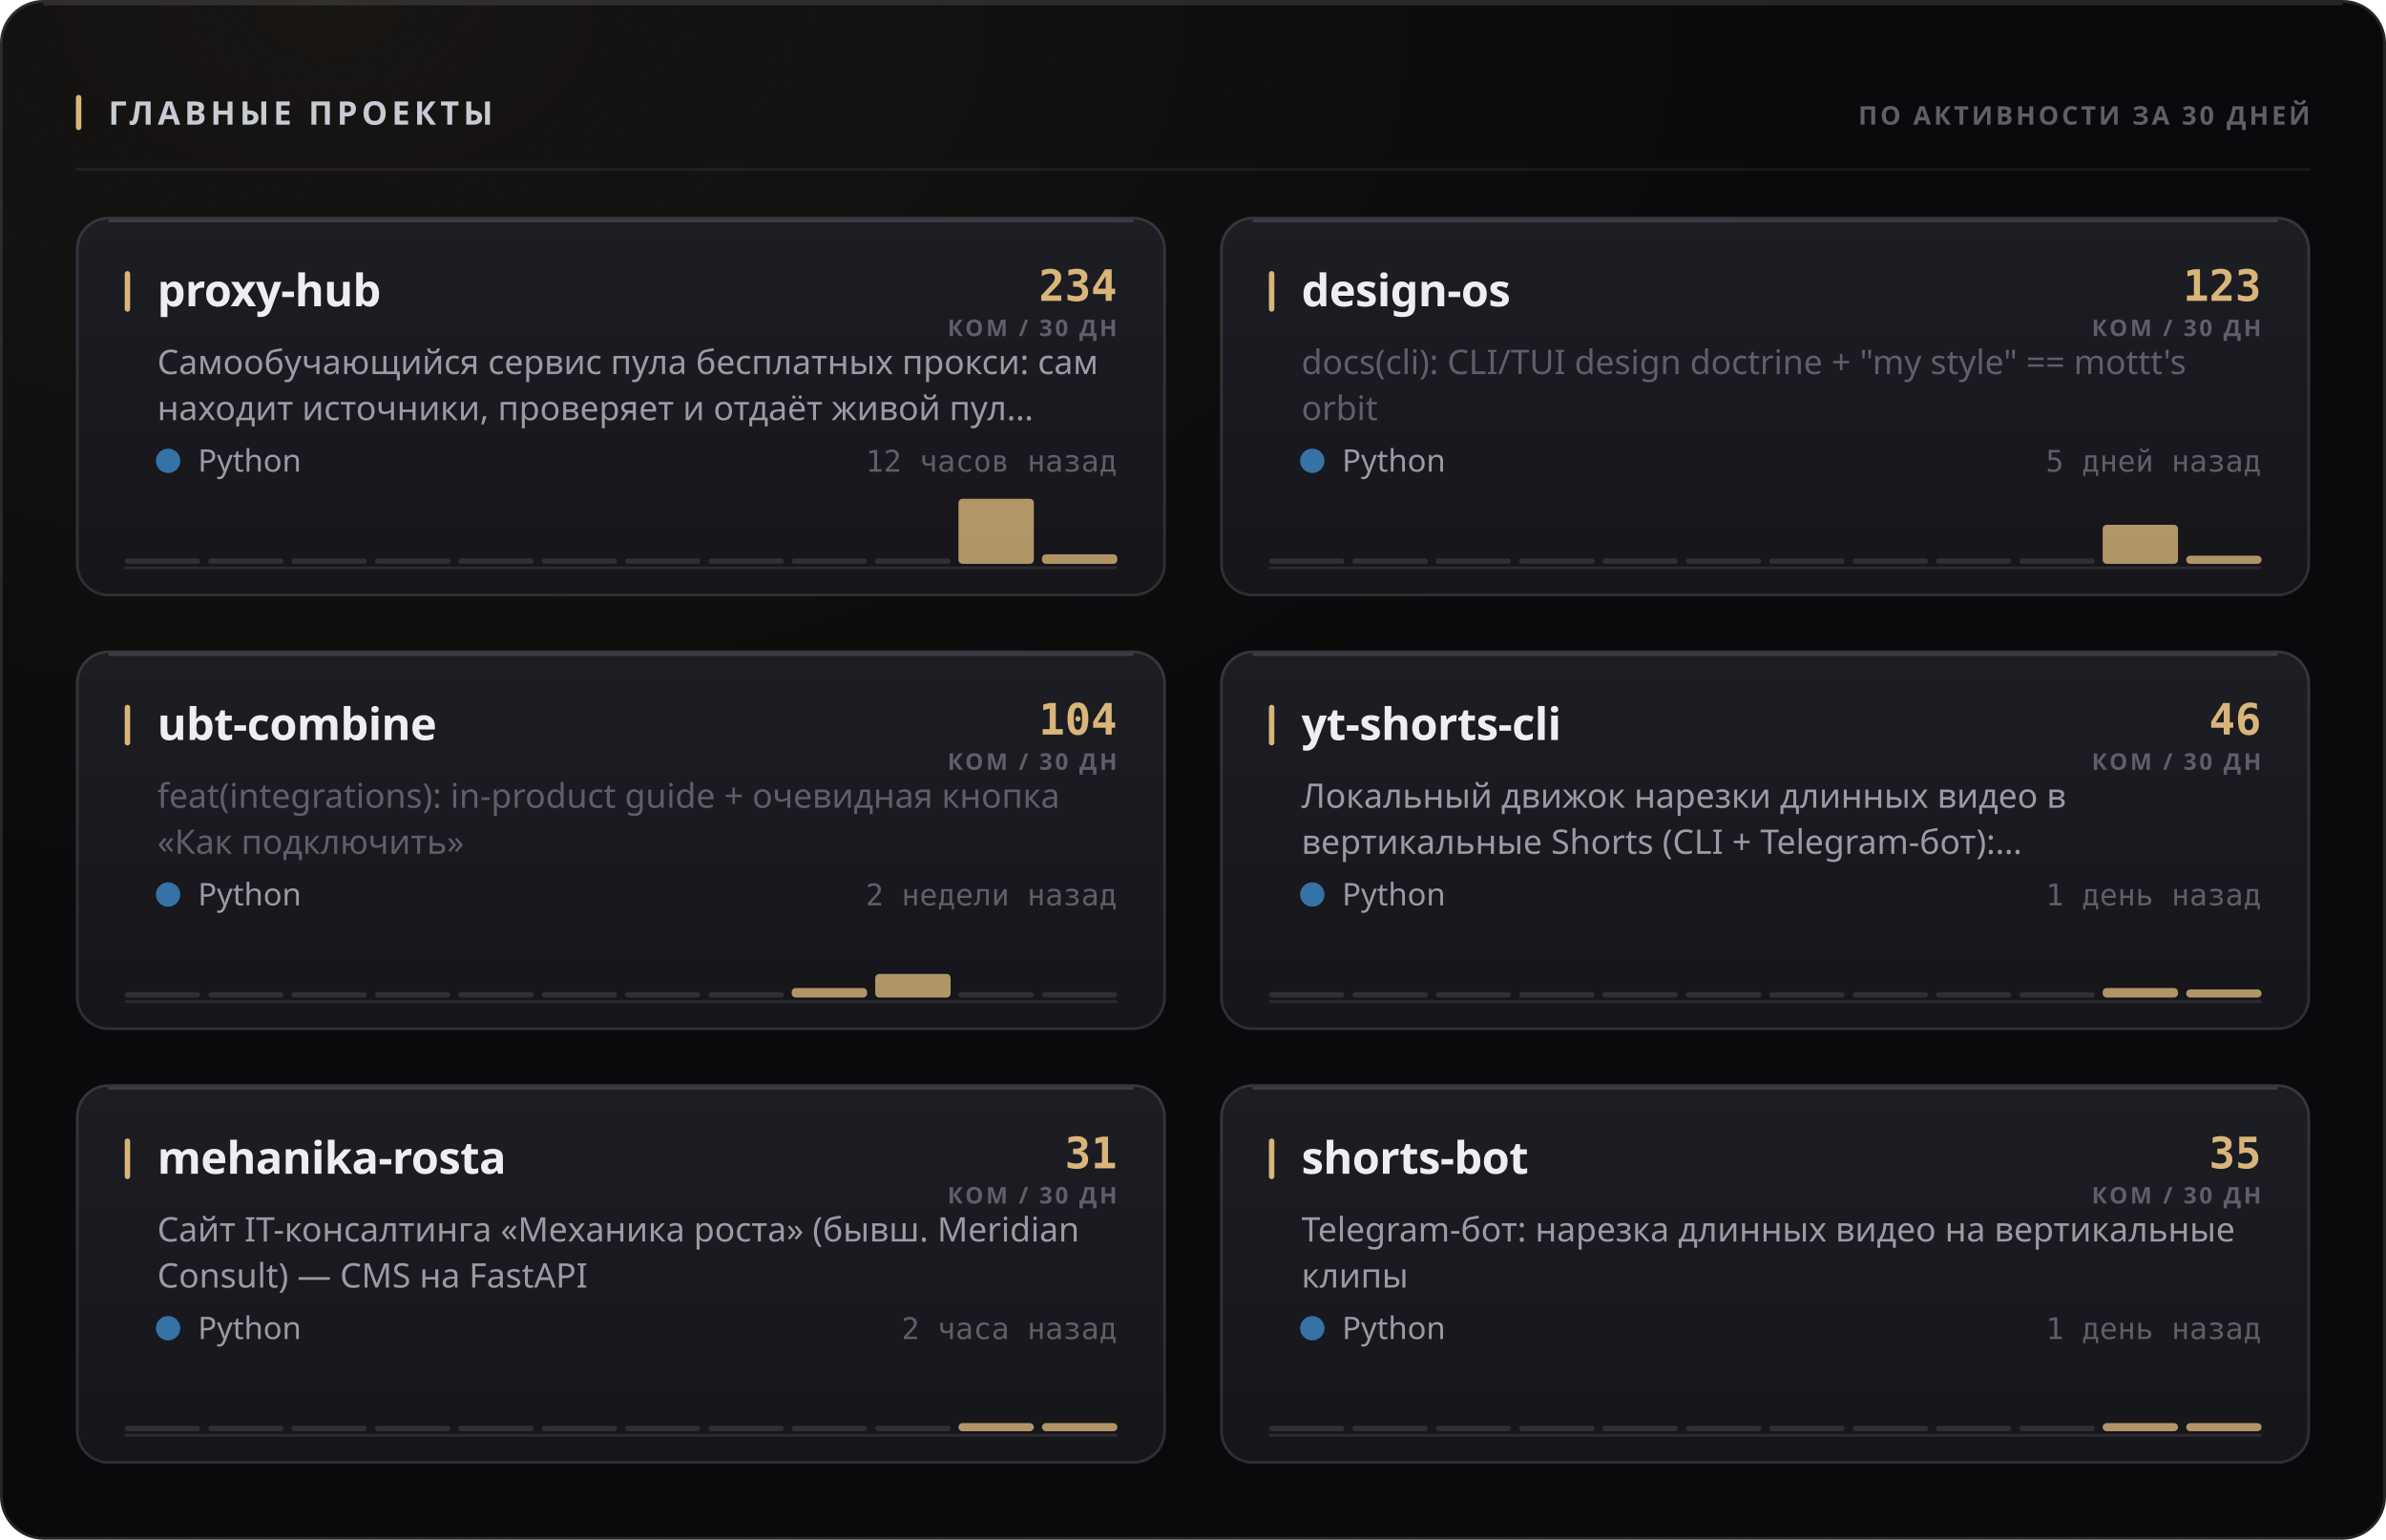
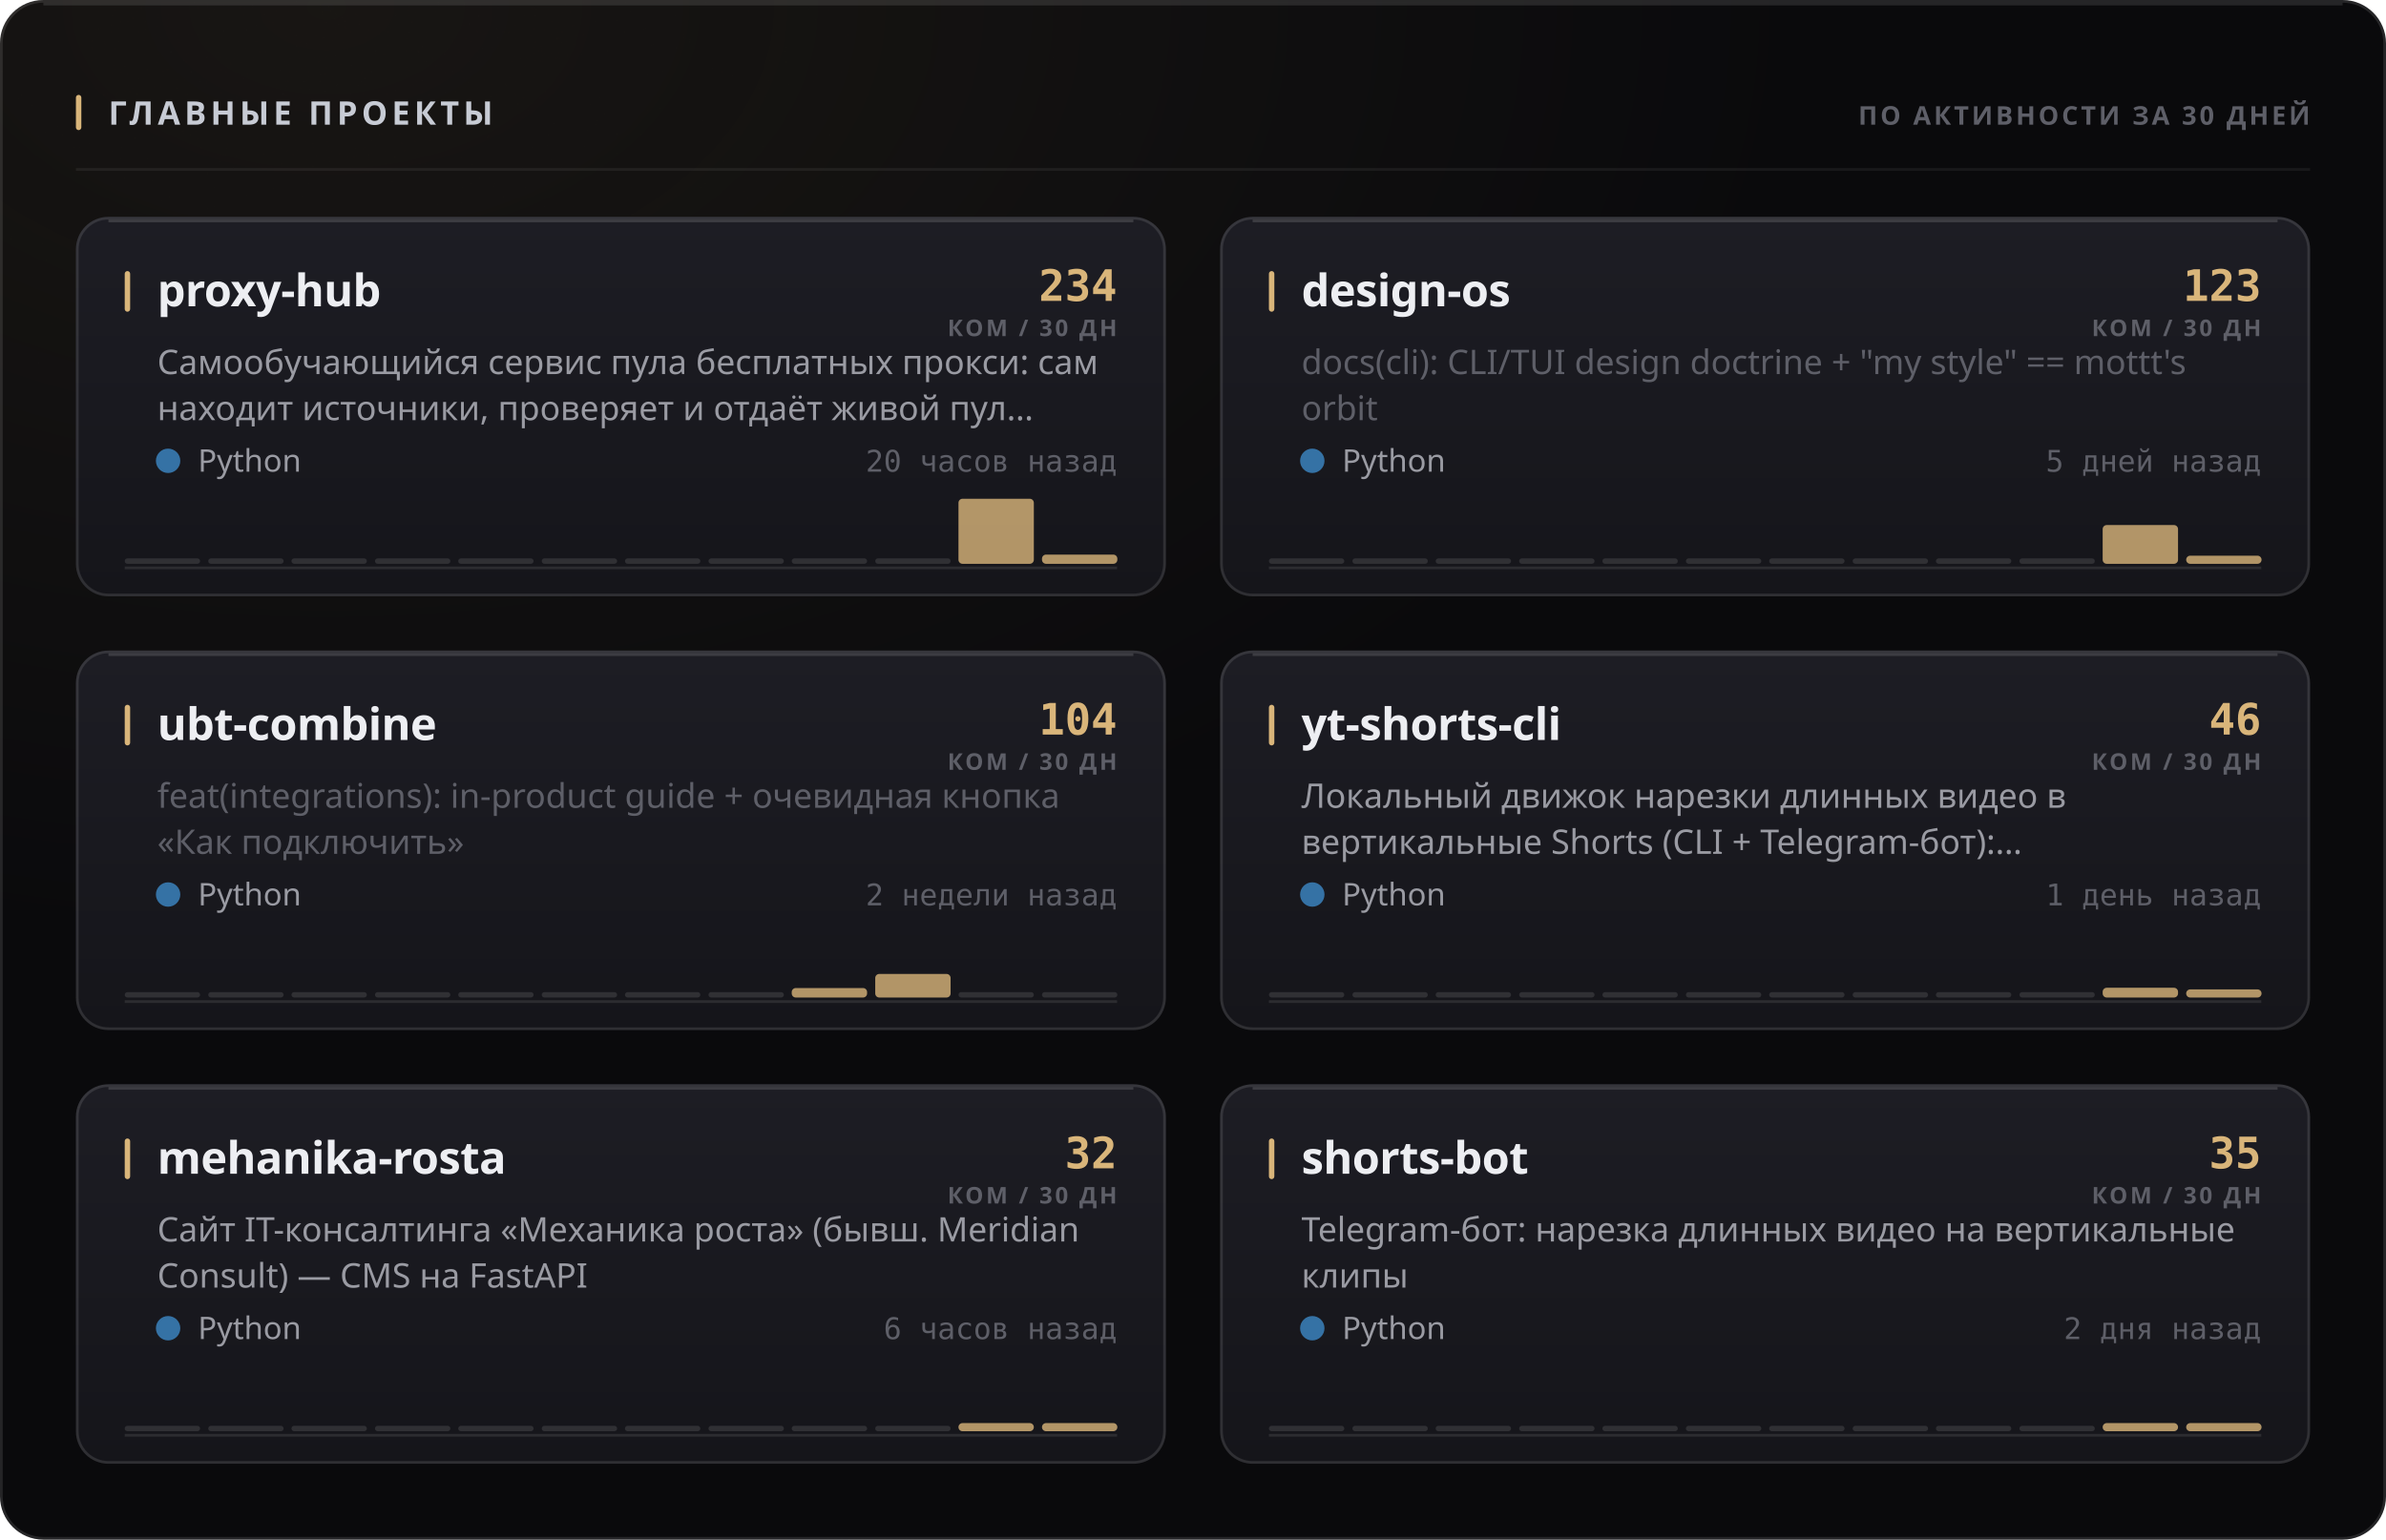
<svg xmlns="http://www.w3.org/2000/svg" width="880" height="568" viewBox="0 0 880 568" role="img">
  <style>
  text { font-family: -apple-system, BlinkMacSystemFont, 'Segoe UI', 'Noto Sans', Helvetica, Arial, sans-serif; }
  .mono { font-family: ui-monospace, 'SF Mono', 'Cascadia Mono', 'DejaVu Sans Mono', Menlo, Consolas, monospace; font-variant-numeric: tabular-nums; }
  .caps { letter-spacing: .1em; text-transform: uppercase; }

  @keyframes sheen  { from { transform: translateX(-120%); } to { transform: translateX(260%); } }
  @keyframes rise   { from { opacity: 0; transform: translateY(6px); } to { opacity: 1; transform: none; } }
  @keyframes slide  { from { opacity: 0; transform: translateX(-8px); } to { opacity: 1; transform: none; } }
  @keyframes grow   { from { transform: scaleY(0); } to { transform: scaleY(1); } }
  @keyframes widen  { from { transform: scaleX(0); } to { transform: scaleX(1); } }
  @keyframes draw   { from { stroke-dashoffset: 200; } to { stroke-dashoffset: 0; } }

  .sheen { animation: sheen 5.5s cubic-bezier(.45,0,.2,1) infinite; }
  .rise  { animation: rise .5s cubic-bezier(.16,1,.3,1) both; }
  .slide { animation: slide .42s cubic-bezier(.16,1,.3,1) both; }
  .bar   { transform-box: fill-box; transform-origin: 50% 100%;
           animation: grow .62s cubic-bezier(.16,1,.3,1) both; }
  .fill  { transform-box: fill-box; transform-origin: 0% 50%;
           animation: widen .8s cubic-bezier(.16,1,.3,1) both; }
  /* The hidden start state lives in the keyframes, never in the static rule.
     A renderer that ignores CSS animations then falls back to the FINISHED
     state — a drawn line, visible text — instead of an empty panel. */
  .spark { stroke-dasharray: 200;
           animation: draw 1.1s cubic-bezier(.16,1,.3,1) both; }

  @media (prefers-reduced-motion: reduce) {
    .sheen { animation: none; opacity: 0; }
    .rise, .slide, .bar, .fill, .spark { animation: none; opacity: 1; transform: none;
                                         stroke-dashoffset: 0; }
  }</style>
  <defs>
    <filter id="grain1" x="0" y="0" width="100%" height="100%">
      <feTurbulence type="fractalNoise" baseFrequency="0.82" numOctaves="3" stitchTiles="stitch" />
      <feColorMatrix type="saturate" values="0" />
    </filter>
    <radialGradient id="wash2" cx="14%" cy="0%" r="62%">
      <stop offset="0%" stop-color="#d9b57a" stop-opacity="0.07" />
      <stop offset="100%" stop-color="#d9b57a" stop-opacity="0" />
    </radialGradient>
    <linearGradient id="cardfill3" x1="0" y1="0" x2="0" y2="1">
      <stop offset="0%" stop-color="#1d1d24" />
      <stop offset="100%" stop-color="#15151a" />
    </linearGradient>
    <linearGradient id="cardfill4" x1="0" y1="0" x2="0" y2="1">
      <stop offset="0%" stop-color="#1d1d24" />
      <stop offset="100%" stop-color="#15151a" />
    </linearGradient>
    <linearGradient id="cardfill5" x1="0" y1="0" x2="0" y2="1">
      <stop offset="0%" stop-color="#1d1d24" />
      <stop offset="100%" stop-color="#15151a" />
    </linearGradient>
    <linearGradient id="cardfill6" x1="0" y1="0" x2="0" y2="1">
      <stop offset="0%" stop-color="#1d1d24" />
      <stop offset="100%" stop-color="#15151a" />
    </linearGradient>
    <linearGradient id="cardfill7" x1="0" y1="0" x2="0" y2="1">
      <stop offset="0%" stop-color="#1d1d24" />
      <stop offset="100%" stop-color="#15151a" />
    </linearGradient>
    <linearGradient id="cardfill8" x1="0" y1="0" x2="0" y2="1">
      <stop offset="0%" stop-color="#1d1d24" />
      <stop offset="100%" stop-color="#15151a" />
    </linearGradient>
  </defs>
  <rect width="880" height="568" rx="16" fill="#0a0a0c" />
  <rect width="880" height="568" rx="16" fill="url(#wash2)" />
  <rect width="880" height="568" rx="16" filter="url(#grain1)" opacity="0.05" style="mix-blend-mode:overlay" />
  <rect x=".5" y=".5" width="879" height="567" rx="15.5" fill="none" stroke="rgba(255,255,255,0.11)" />
  <path d="M16 1.5 H864" stroke="rgba(255,255,255,0.112)" stroke-width="1" fill="none" />
  <rect x="28" y="35" width="2" height="13" rx="1" fill="#d9b57a" />
  <text x="40" y="46" font-size="12" font-weight="700" fill="#c7cbd4" letter-spacing="0.13em">ГЛАВНЫЕ ПРОЕКТЫ</text>
  <text x="852" y="46" font-size="9.5" font-weight="600" fill="#5e5f68" text-anchor="end" letter-spacing="0.11em">ПО АКТИВНОСТИ ЗА 30 ДНЕЙ</text>
  <path d="M28 62.5 H852" stroke="rgba(255,255,255,0.06)" stroke-width="1" />
  <g class="rise" opacity="1" style="">
    <rect x="28" y="80" width="402" height="140" rx="12" fill="url(#cardfill3)" />
    <rect x="28.5" y="80.5" width="401" height="139" rx="11.5" fill="none" stroke="rgba(255,255,255,0.11)" />
    <path d="M40 81.5 H418" stroke="rgba(255,255,255,0.14)" stroke-width="1" fill="none" />
    <rect x="46" y="100" width="2" height="15" rx="1" fill="#d9b57a" />
    <text x="58" y="113" font-size="16.5" font-weight="700" fill="#edeef2" letter-spacing="-0.01em">proxy-hub</text>
    <text x="412" y="111" font-size="16" font-weight="700" fill="#d9b57a" text-anchor="end" class="mono">234</text>
    <text x="412" y="124" font-size="8.5" font-weight="600" fill="#5e5f68" text-anchor="end" letter-spacing="0.11em">КОМ / 30 ДН</text>
    <text x="58" y="138" font-size="12.5" font-weight="400" fill="#9a9ba3">Самообучающийся сервис пула бесплатных прокси: сам</text>
    <text x="58" y="155" font-size="12.5" font-weight="400" fill="#9a9ba3">находит источники, проверяет и отдаёт живой пул…</text>
    <circle cx="62" cy="170" r="4.5" fill="#3572A5" />
    <text x="73" y="174" font-size="11.5" font-weight="400" fill="#9a9ba3">Python</text>
-     <text x="412" y="174" font-size="11" font-weight="400" fill="#5e5f68" text-anchor="end" class="mono">12 часов назад</text>
+     <text x="412" y="174" font-size="11" font-weight="400" fill="#5e5f68" text-anchor="end" class="mono">20 часов назад</text>
    <path d="M46 209.5 H412" stroke="rgba(255,255,255,0.096)" stroke-width="1" />
    <g class="bar" style="animation-delay:0.18s">
      <rect x="46.0" y="206.0" width="27.8" height="2" rx="1" fill="rgba(255,255,255,0.11)" />
      <rect x="76.8" y="206.0" width="27.8" height="2" rx="1" fill="rgba(255,255,255,0.11)" />
      <rect x="107.5" y="206.0" width="27.8" height="2" rx="1" fill="rgba(255,255,255,0.11)" />
      <rect x="138.3" y="206.0" width="27.8" height="2" rx="1" fill="rgba(255,255,255,0.11)" />
      <rect x="169.0" y="206.0" width="27.8" height="2" rx="1" fill="rgba(255,255,255,0.11)" />
      <rect x="199.8" y="206.0" width="27.8" height="2" rx="1" fill="rgba(255,255,255,0.11)" />
      <rect x="230.5" y="206.0" width="27.8" height="2" rx="1" fill="rgba(255,255,255,0.11)" />
      <rect x="261.3" y="206.0" width="27.8" height="2" rx="1" fill="rgba(255,255,255,0.11)" />
      <rect x="292.0" y="206.0" width="27.8" height="2" rx="1" fill="rgba(255,255,255,0.11)" />
      <rect x="322.8" y="206.0" width="27.8" height="2" rx="1" fill="rgba(255,255,255,0.11)" />
      <rect x="353.5" y="184.0" width="27.8" height="24.0" rx="1.5" fill="#d9b57a" opacity="0.8" />
-       <rect x="384.3" y="204.5" width="27.8" height="3.5" rx="1.5" fill="#d9b57a" opacity="0.8" />
+       <rect x="384.3" y="204.6" width="27.8" height="3.4" rx="1.5" fill="#d9b57a" opacity="0.8" />
    </g>
  </g>
  <g class="rise" opacity="1" style=" animation-delay:0.055s;">
    <rect x="450" y="80" width="402" height="140" rx="12" fill="url(#cardfill4)" />
    <rect x="450.5" y="80.5" width="401" height="139" rx="11.5" fill="none" stroke="rgba(255,255,255,0.11)" />
    <path d="M462 81.5 H840" stroke="rgba(255,255,255,0.14)" stroke-width="1" fill="none" />
    <rect x="468" y="100" width="2" height="15" rx="1" fill="#d9b57a" />
    <text x="480" y="113" font-size="16.5" font-weight="700" fill="#edeef2" letter-spacing="-0.01em">design-os</text>
    <text x="834" y="111" font-size="16" font-weight="700" fill="#d9b57a" text-anchor="end" class="mono">123</text>
    <text x="834" y="124" font-size="8.5" font-weight="600" fill="#5e5f68" text-anchor="end" letter-spacing="0.11em">КОМ / 30 ДН</text>
    <text x="480" y="138" font-size="12.5" font-weight="400" fill="#5e5f68">docs(cli): CLI/TUI design doctrine + "my style" == mottt's</text>
    <text x="480" y="155" font-size="12.5" font-weight="400" fill="#5e5f68">orbit</text>
    <circle cx="484" cy="170" r="4.5" fill="#3572A5" />
    <text x="495" y="174" font-size="11.5" font-weight="400" fill="#9a9ba3">Python</text>
    <text x="834" y="174" font-size="11" font-weight="400" fill="#5e5f68" text-anchor="end" class="mono">5 дней назад</text>
    <path d="M468 209.5 H834" stroke="rgba(255,255,255,0.096)" stroke-width="1" />
    <g class="bar" style="animation-delay:0.24s">
      <rect x="468.0" y="206.0" width="27.8" height="2" rx="1" fill="rgba(255,255,255,0.11)" />
      <rect x="498.8" y="206.0" width="27.8" height="2" rx="1" fill="rgba(255,255,255,0.11)" />
      <rect x="529.5" y="206.0" width="27.8" height="2" rx="1" fill="rgba(255,255,255,0.11)" />
      <rect x="560.3" y="206.0" width="27.8" height="2" rx="1" fill="rgba(255,255,255,0.11)" />
      <rect x="591.0" y="206.0" width="27.8" height="2" rx="1" fill="rgba(255,255,255,0.11)" />
      <rect x="621.8" y="206.0" width="27.8" height="2" rx="1" fill="rgba(255,255,255,0.11)" />
      <rect x="652.5" y="206.0" width="27.8" height="2" rx="1" fill="rgba(255,255,255,0.11)" />
      <rect x="683.3" y="206.0" width="27.8" height="2" rx="1" fill="rgba(255,255,255,0.11)" />
      <rect x="714.0" y="206.0" width="27.8" height="2" rx="1" fill="rgba(255,255,255,0.11)" />
      <rect x="744.8" y="206.0" width="27.8" height="2" rx="1" fill="rgba(255,255,255,0.11)" />
-       <rect x="775.5" y="193.6" width="27.8" height="14.4" rx="1.5" fill="#d9b57a" opacity="0.8" />
+       <rect x="775.5" y="193.7" width="27.8" height="14.3" rx="1.5" fill="#d9b57a" opacity="0.8" />
      <rect x="806.3" y="205.0" width="27.8" height="3.0" rx="1.5" fill="#d9b57a" opacity="0.8" />
    </g>
  </g>
  <g class="rise" opacity="1" style=" animation-delay:0.110s;">
    <rect x="28" y="240" width="402" height="140" rx="12" fill="url(#cardfill5)" />
    <rect x="28.5" y="240.5" width="401" height="139" rx="11.5" fill="none" stroke="rgba(255,255,255,0.11)" />
    <path d="M40 241.5 H418" stroke="rgba(255,255,255,0.14)" stroke-width="1" fill="none" />
    <rect x="46" y="260" width="2" height="15" rx="1" fill="#d9b57a" />
    <text x="58" y="273" font-size="16.5" font-weight="700" fill="#edeef2" letter-spacing="-0.01em">ubt-combine</text>
    <text x="412" y="271" font-size="16" font-weight="700" fill="#d9b57a" text-anchor="end" class="mono">104</text>
    <text x="412" y="284" font-size="8.5" font-weight="600" fill="#5e5f68" text-anchor="end" letter-spacing="0.11em">КОМ / 30 ДН</text>
    <text x="58" y="298" font-size="12.5" font-weight="400" fill="#5e5f68">feat(integrations): in-product guide + очевидная кнопка</text>
    <text x="58" y="315" font-size="12.5" font-weight="400" fill="#5e5f68">«Как подключить»</text>
    <circle cx="62" cy="330" r="4.5" fill="#3572A5" />
    <text x="73" y="334" font-size="11.5" font-weight="400" fill="#9a9ba3">Python</text>
    <text x="412" y="334" font-size="11" font-weight="400" fill="#5e5f68" text-anchor="end" class="mono">2 недели назад</text>
    <path d="M46 369.5 H412" stroke="rgba(255,255,255,0.096)" stroke-width="1" />
    <g class="bar" style="animation-delay:0.3s">
      <rect x="46.0" y="366.0" width="27.8" height="2" rx="1" fill="rgba(255,255,255,0.11)" />
      <rect x="76.8" y="366.0" width="27.8" height="2" rx="1" fill="rgba(255,255,255,0.11)" />
      <rect x="107.5" y="366.0" width="27.8" height="2" rx="1" fill="rgba(255,255,255,0.11)" />
      <rect x="138.3" y="366.0" width="27.8" height="2" rx="1" fill="rgba(255,255,255,0.11)" />
      <rect x="169.0" y="366.0" width="27.8" height="2" rx="1" fill="rgba(255,255,255,0.11)" />
      <rect x="199.8" y="366.0" width="27.8" height="2" rx="1" fill="rgba(255,255,255,0.11)" />
      <rect x="230.5" y="366.0" width="27.8" height="2" rx="1" fill="rgba(255,255,255,0.11)" />
      <rect x="261.3" y="366.0" width="27.8" height="2" rx="1" fill="rgba(255,255,255,0.11)" />
      <rect x="292.0" y="364.5" width="27.8" height="3.5" rx="1.5" fill="#d9b57a" opacity="0.8" />
      <rect x="322.8" y="359.3" width="27.8" height="8.7" rx="1.5" fill="#d9b57a" opacity="0.8" />
      <rect x="353.5" y="366.0" width="27.8" height="2" rx="1" fill="rgba(255,255,255,0.11)" />
      <rect x="384.3" y="366.0" width="27.8" height="2" rx="1" fill="rgba(255,255,255,0.11)" />
    </g>
  </g>
  <g class="rise" opacity="1" style=" animation-delay:0.165s;">
    <rect x="450" y="240" width="402" height="140" rx="12" fill="url(#cardfill6)" />
    <rect x="450.5" y="240.5" width="401" height="139" rx="11.5" fill="none" stroke="rgba(255,255,255,0.11)" />
    <path d="M462 241.5 H840" stroke="rgba(255,255,255,0.14)" stroke-width="1" fill="none" />
    <rect x="468" y="260" width="2" height="15" rx="1" fill="#d9b57a" />
    <text x="480" y="273" font-size="16.5" font-weight="700" fill="#edeef2" letter-spacing="-0.01em">yt-shorts-cli</text>
    <text x="834" y="271" font-size="16" font-weight="700" fill="#d9b57a" text-anchor="end" class="mono">46</text>
    <text x="834" y="284" font-size="8.5" font-weight="600" fill="#5e5f68" text-anchor="end" letter-spacing="0.11em">КОМ / 30 ДН</text>
    <text x="480" y="298" font-size="12.5" font-weight="400" fill="#9a9ba3">Локальный движок нарезки длинных видео в</text>
    <text x="480" y="315" font-size="12.5" font-weight="400" fill="#9a9ba3">вертикальные Shorts (CLI + Telegram-бот):…</text>
    <circle cx="484" cy="330" r="4.5" fill="#3572A5" />
    <text x="495" y="334" font-size="11.5" font-weight="400" fill="#9a9ba3">Python</text>
    <text x="834" y="334" font-size="11" font-weight="400" fill="#5e5f68" text-anchor="end" class="mono">1 день назад</text>
    <path d="M468 369.5 H834" stroke="rgba(255,255,255,0.096)" stroke-width="1" />
    <g class="bar" style="animation-delay:0.36s">
      <rect x="468.0" y="366.0" width="27.8" height="2" rx="1" fill="rgba(255,255,255,0.11)" />
      <rect x="498.8" y="366.0" width="27.8" height="2" rx="1" fill="rgba(255,255,255,0.11)" />
      <rect x="529.5" y="366.0" width="27.8" height="2" rx="1" fill="rgba(255,255,255,0.11)" />
      <rect x="560.3" y="366.0" width="27.8" height="2" rx="1" fill="rgba(255,255,255,0.11)" />
      <rect x="591.0" y="366.0" width="27.8" height="2" rx="1" fill="rgba(255,255,255,0.11)" />
      <rect x="621.8" y="366.0" width="27.8" height="2" rx="1" fill="rgba(255,255,255,0.11)" />
      <rect x="652.5" y="366.0" width="27.8" height="2" rx="1" fill="rgba(255,255,255,0.11)" />
      <rect x="683.3" y="366.0" width="27.8" height="2" rx="1" fill="rgba(255,255,255,0.11)" />
      <rect x="714.0" y="366.0" width="27.8" height="2" rx="1" fill="rgba(255,255,255,0.11)" />
      <rect x="744.8" y="366.0" width="27.8" height="2" rx="1" fill="rgba(255,255,255,0.11)" />
-       <rect x="775.5" y="364.5" width="27.8" height="3.5" rx="1.5" fill="#d9b57a" opacity="0.8" />
+       <rect x="775.5" y="364.4" width="27.8" height="3.6" rx="1.5" fill="#d9b57a" opacity="0.8" />
      <rect x="806.3" y="365.0" width="27.8" height="3.0" rx="1.5" fill="#d9b57a" opacity="0.8" />
    </g>
  </g>
  <g class="rise" opacity="1" style=" animation-delay:0.220s;">
    <rect x="28" y="400" width="402" height="140" rx="12" fill="url(#cardfill7)" />
    <rect x="28.5" y="400.5" width="401" height="139" rx="11.5" fill="none" stroke="rgba(255,255,255,0.11)" />
    <path d="M40 401.5 H418" stroke="rgba(255,255,255,0.14)" stroke-width="1" fill="none" />
    <rect x="46" y="420" width="2" height="15" rx="1" fill="#d9b57a" />
    <text x="58" y="433" font-size="16.5" font-weight="700" fill="#edeef2" letter-spacing="-0.01em">mehanika-rosta</text>
-     <text x="412" y="431" font-size="16" font-weight="700" fill="#d9b57a" text-anchor="end" class="mono">31</text>
+     <text x="412" y="431" font-size="16" font-weight="700" fill="#d9b57a" text-anchor="end" class="mono">32</text>
    <text x="412" y="444" font-size="8.5" font-weight="600" fill="#5e5f68" text-anchor="end" letter-spacing="0.11em">КОМ / 30 ДН</text>
    <text x="58" y="458" font-size="12.5" font-weight="400" fill="#9a9ba3">Сайт IT-консалтинга «Механика роста» (бывш. Meridian</text>
    <text x="58" y="475" font-size="12.5" font-weight="400" fill="#9a9ba3">Consult) — CMS на FastAPI</text>
    <circle cx="62" cy="490" r="4.5" fill="#3572A5" />
    <text x="73" y="494" font-size="11.5" font-weight="400" fill="#9a9ba3">Python</text>
-     <text x="412" y="494" font-size="11" font-weight="400" fill="#5e5f68" text-anchor="end" class="mono">2 часа назад</text>
+     <text x="412" y="494" font-size="11" font-weight="400" fill="#5e5f68" text-anchor="end" class="mono">6 часов назад</text>
    <path d="M46 529.5 H412" stroke="rgba(255,255,255,0.096)" stroke-width="1" />
    <g class="bar" style="animation-delay:0.42s">
      <rect x="46.0" y="526.0" width="27.8" height="2" rx="1" fill="rgba(255,255,255,0.11)" />
      <rect x="76.8" y="526.0" width="27.8" height="2" rx="1" fill="rgba(255,255,255,0.11)" />
      <rect x="107.5" y="526.0" width="27.8" height="2" rx="1" fill="rgba(255,255,255,0.11)" />
      <rect x="138.3" y="526.0" width="27.8" height="2" rx="1" fill="rgba(255,255,255,0.11)" />
      <rect x="169.0" y="526.0" width="27.8" height="2" rx="1" fill="rgba(255,255,255,0.11)" />
      <rect x="199.8" y="526.0" width="27.8" height="2" rx="1" fill="rgba(255,255,255,0.11)" />
      <rect x="230.5" y="526.0" width="27.8" height="2" rx="1" fill="rgba(255,255,255,0.11)" />
      <rect x="261.3" y="526.0" width="27.8" height="2" rx="1" fill="rgba(255,255,255,0.11)" />
      <rect x="292.0" y="526.0" width="27.8" height="2" rx="1" fill="rgba(255,255,255,0.11)" />
      <rect x="322.8" y="526.0" width="27.8" height="2" rx="1" fill="rgba(255,255,255,0.11)" />
      <rect x="353.5" y="525.0" width="27.8" height="3.0" rx="1.5" fill="#d9b57a" opacity="0.8" />
      <rect x="384.3" y="525.0" width="27.8" height="3.0" rx="1.5" fill="#d9b57a" opacity="0.8" />
    </g>
  </g>
  <g class="rise" opacity="1" style=" animation-delay:0.275s;">
    <rect x="450" y="400" width="402" height="140" rx="12" fill="url(#cardfill8)" />
    <rect x="450.5" y="400.5" width="401" height="139" rx="11.5" fill="none" stroke="rgba(255,255,255,0.11)" />
    <path d="M462 401.5 H840" stroke="rgba(255,255,255,0.14)" stroke-width="1" fill="none" />
    <rect x="468" y="420" width="2" height="15" rx="1" fill="#d9b57a" />
    <text x="480" y="433" font-size="16.5" font-weight="700" fill="#edeef2" letter-spacing="-0.01em">shorts-bot</text>
    <text x="834" y="431" font-size="16" font-weight="700" fill="#d9b57a" text-anchor="end" class="mono">35</text>
    <text x="834" y="444" font-size="8.5" font-weight="600" fill="#5e5f68" text-anchor="end" letter-spacing="0.11em">КОМ / 30 ДН</text>
    <text x="480" y="458" font-size="12.5" font-weight="400" fill="#9a9ba3">Telegram-бот: нарезка длинных видео на вертикальные</text>
    <text x="480" y="475" font-size="12.5" font-weight="400" fill="#9a9ba3">клипы</text>
    <circle cx="484" cy="490" r="4.5" fill="#3572A5" />
    <text x="495" y="494" font-size="11.5" font-weight="400" fill="#9a9ba3">Python</text>
-     <text x="834" y="494" font-size="11" font-weight="400" fill="#5e5f68" text-anchor="end" class="mono">1 день назад</text>
+     <text x="834" y="494" font-size="11" font-weight="400" fill="#5e5f68" text-anchor="end" class="mono">2 дня назад</text>
    <path d="M468 529.5 H834" stroke="rgba(255,255,255,0.096)" stroke-width="1" />
    <g class="bar" style="animation-delay:0.48s">
      <rect x="468.0" y="526.0" width="27.8" height="2" rx="1" fill="rgba(255,255,255,0.11)" />
      <rect x="498.8" y="526.0" width="27.8" height="2" rx="1" fill="rgba(255,255,255,0.11)" />
      <rect x="529.5" y="526.0" width="27.8" height="2" rx="1" fill="rgba(255,255,255,0.11)" />
      <rect x="560.3" y="526.0" width="27.8" height="2" rx="1" fill="rgba(255,255,255,0.11)" />
      <rect x="591.0" y="526.0" width="27.8" height="2" rx="1" fill="rgba(255,255,255,0.11)" />
      <rect x="621.8" y="526.0" width="27.8" height="2" rx="1" fill="rgba(255,255,255,0.11)" />
      <rect x="652.5" y="526.0" width="27.8" height="2" rx="1" fill="rgba(255,255,255,0.11)" />
      <rect x="683.3" y="526.0" width="27.8" height="2" rx="1" fill="rgba(255,255,255,0.11)" />
      <rect x="714.0" y="526.0" width="27.8" height="2" rx="1" fill="rgba(255,255,255,0.11)" />
      <rect x="744.8" y="526.0" width="27.8" height="2" rx="1" fill="rgba(255,255,255,0.11)" />
      <rect x="775.5" y="525.0" width="27.8" height="3.0" rx="1.5" fill="#d9b57a" opacity="0.8" />
      <rect x="806.3" y="525.0" width="27.8" height="3.0" rx="1.5" fill="#d9b57a" opacity="0.8" />
    </g>
  </g>
</svg>
